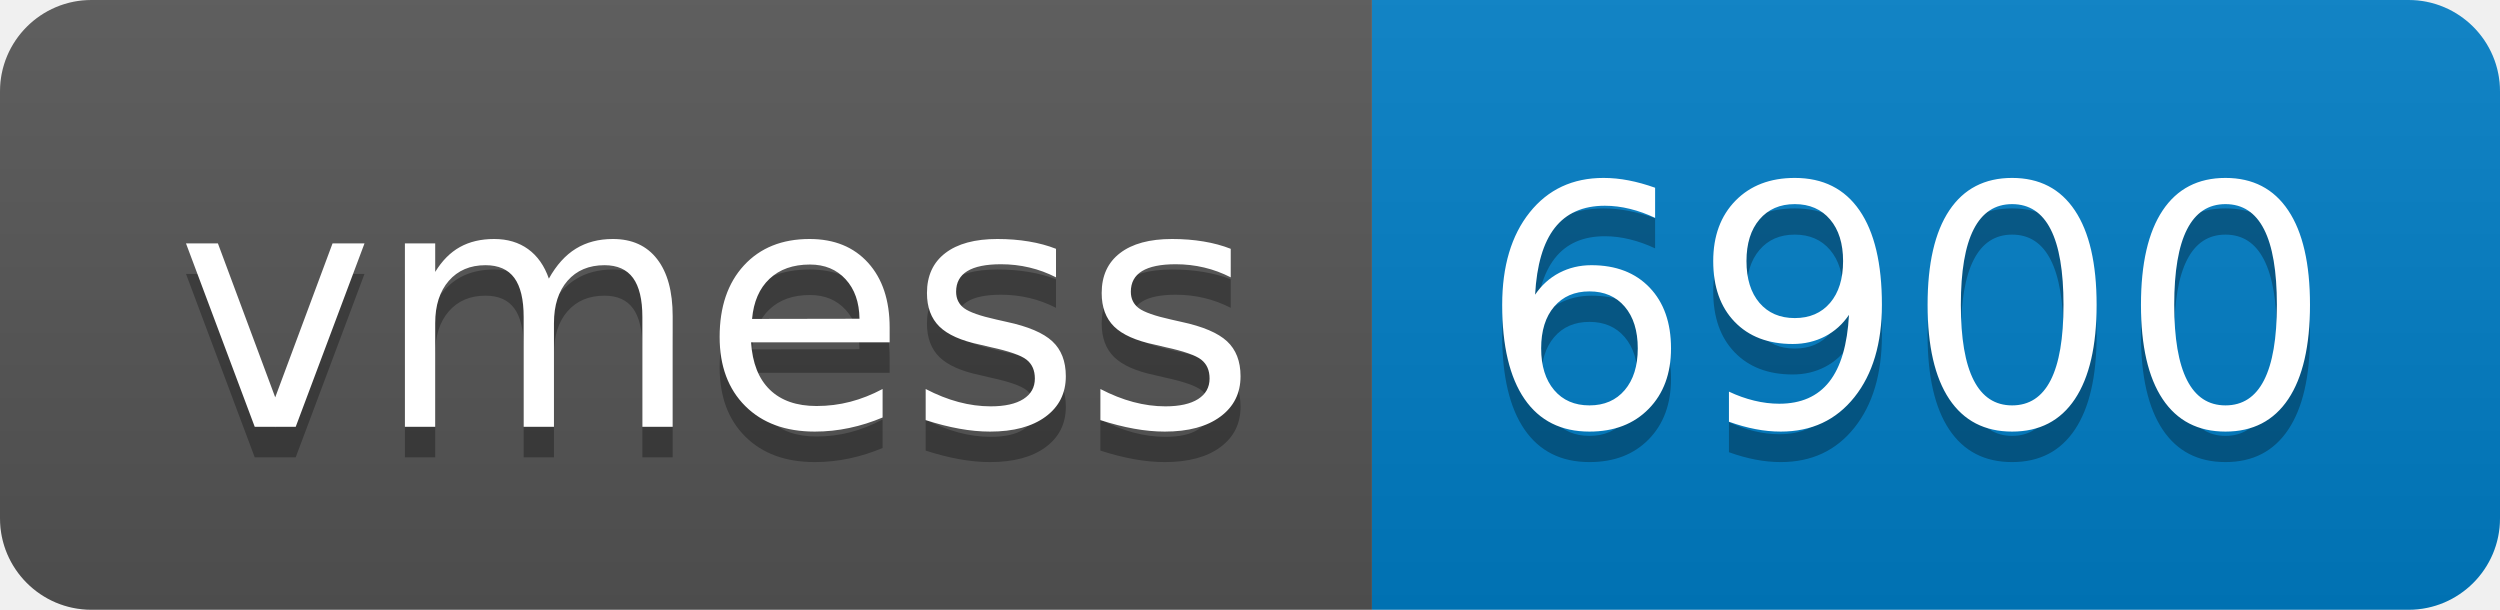
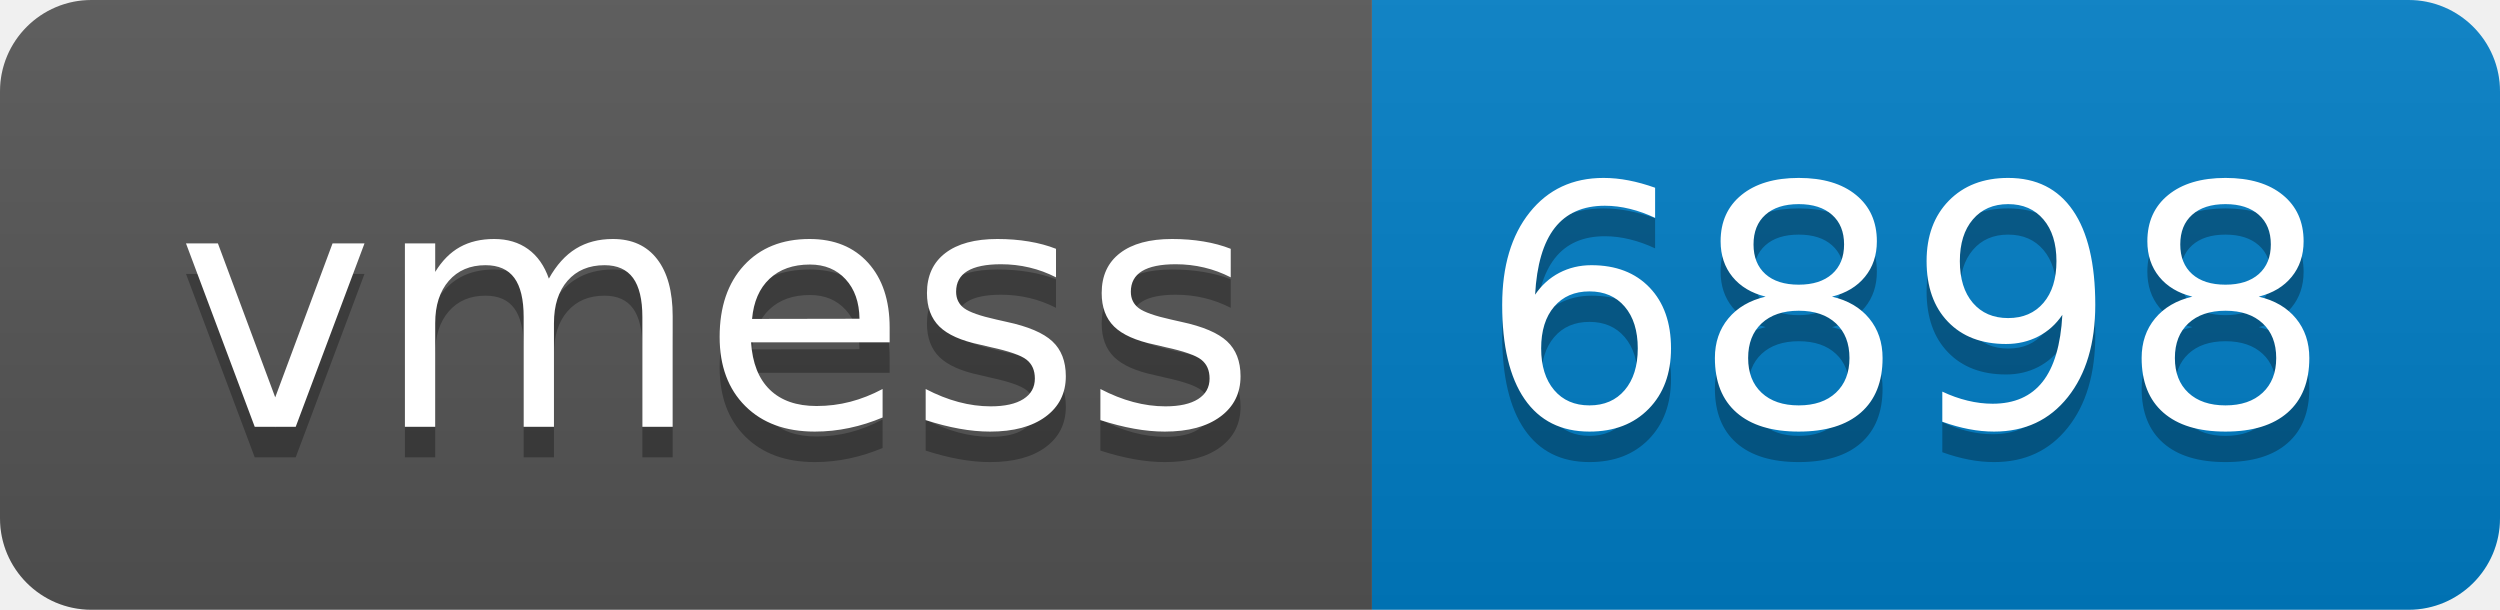
- <svg xmlns="http://www.w3.org/2000/svg" width="82" height="20" role="img" aria-label="vmess: 6900">
+ <svg xmlns="http://www.w3.org/2000/svg" width="82" height="20" role="img" aria-label="vmess: 6898">
  <linearGradient id="s" x2="0" y2="100%">
    <stop offset="0" stop-color="#bbb" stop-opacity=".1" />
    <stop offset="1" stop-opacity=".1" />
  </linearGradient>
  <clipPath id="r">
    <rect width="82" height="20" rx="3" fill="#fff" />
  </clipPath>
  <g clip-path="url(#r)">
    <rect width="45" height="20" fill="#555" />
    <rect x="45" width="37" height="20" fill="#007ec6" />
    <rect width="82" height="20" fill="url(#s)" />
  </g>
  <g fill="#fff" text-anchor="middle" font-family="Verdana,Geneva,DejaVu Sans,sans-serif" text-rendering="geometricPrecision" font-size="110">
    <text aria-hidden="true" x="235" y="150" fill="#010101" fill-opacity=".3" transform="scale(.1)" textLength="350">vmess</text>
    <text x="235" y="140" transform="scale(.1)" fill="#fff" textLength="350">vmess</text>
-     <text aria-hidden="true" x="625" y="150" fill="#010101" fill-opacity=".3" transform="scale(.1)" textLength="270">6900</text>
-     <text x="625" y="140" transform="scale(.1)" fill="#fff" textLength="270">6900</text>
+     <text aria-hidden="true" x="625" y="150" fill="#010101" fill-opacity=".3" transform="scale(.1)" textLength="270">6898</text>
+     <text x="625" y="140" transform="scale(.1)" fill="#fff" textLength="270">6898</text>
  </g>
</svg>
